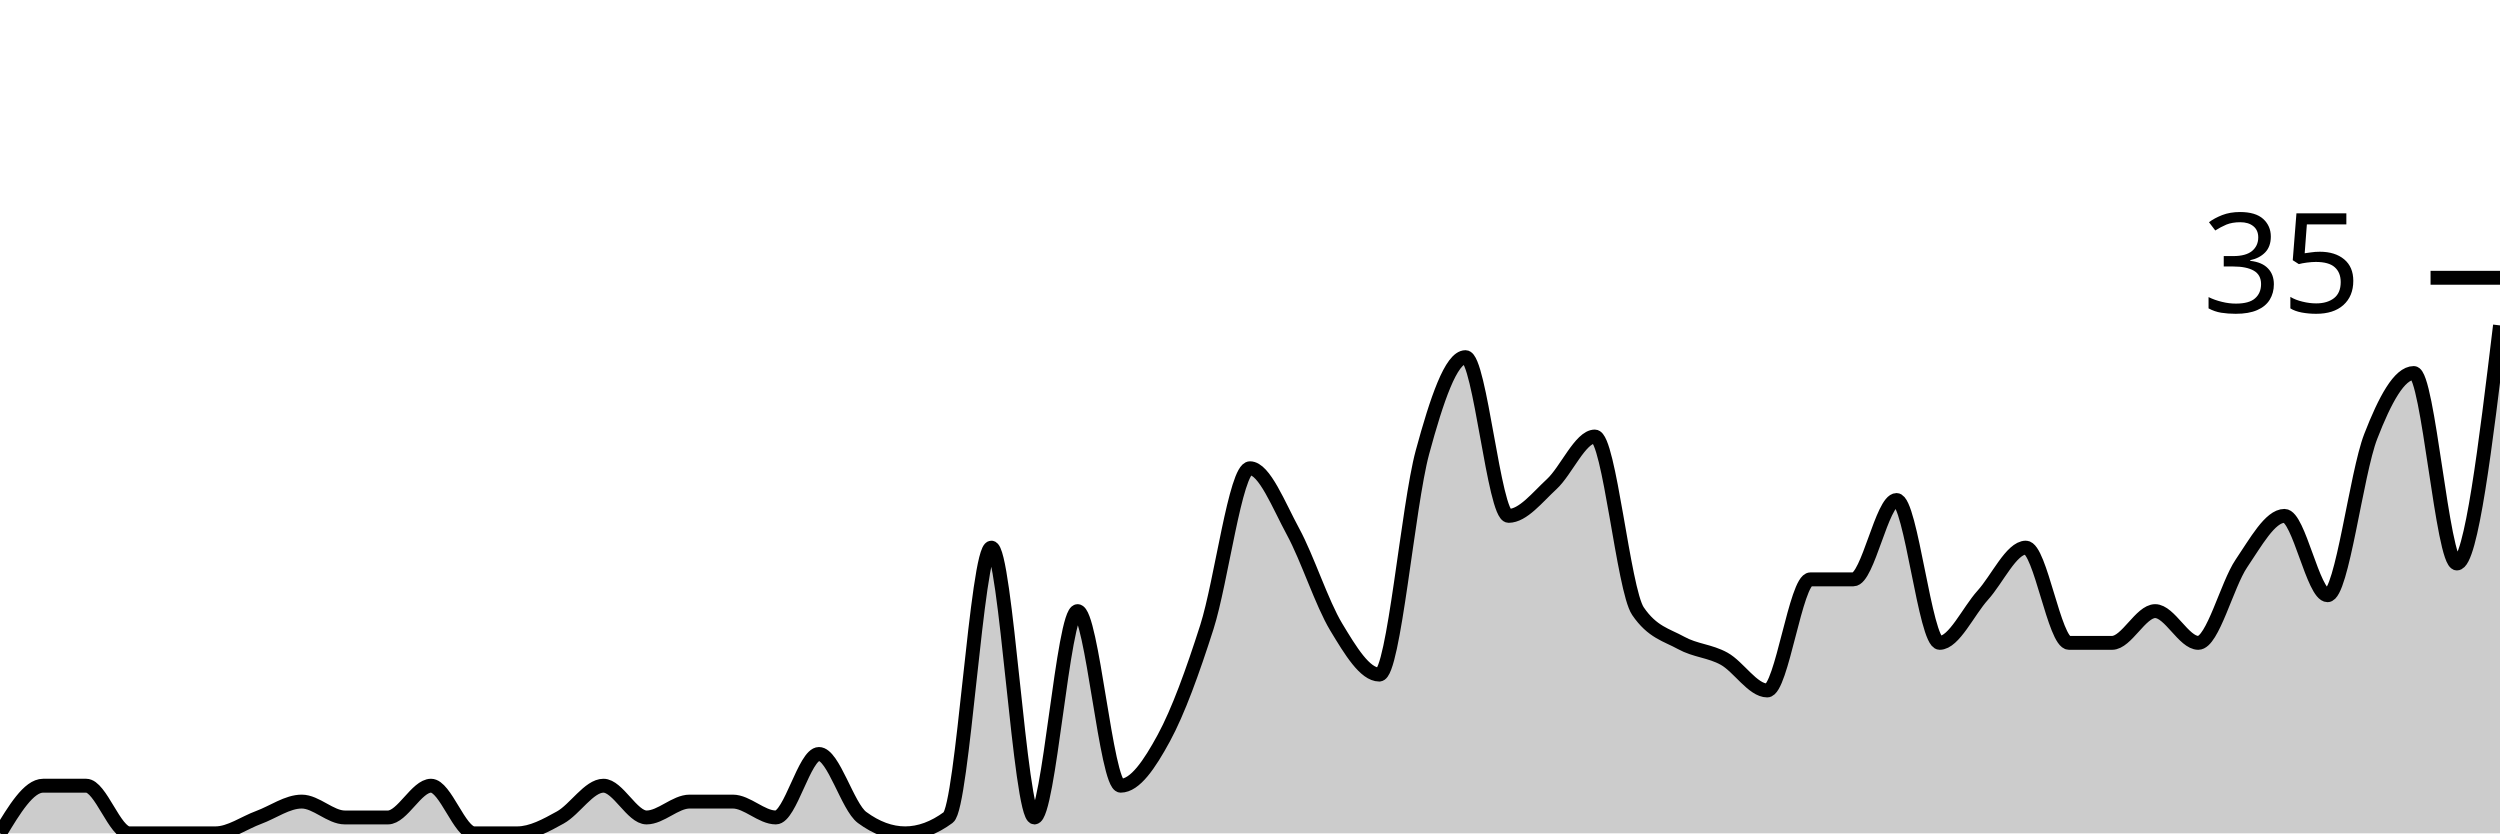
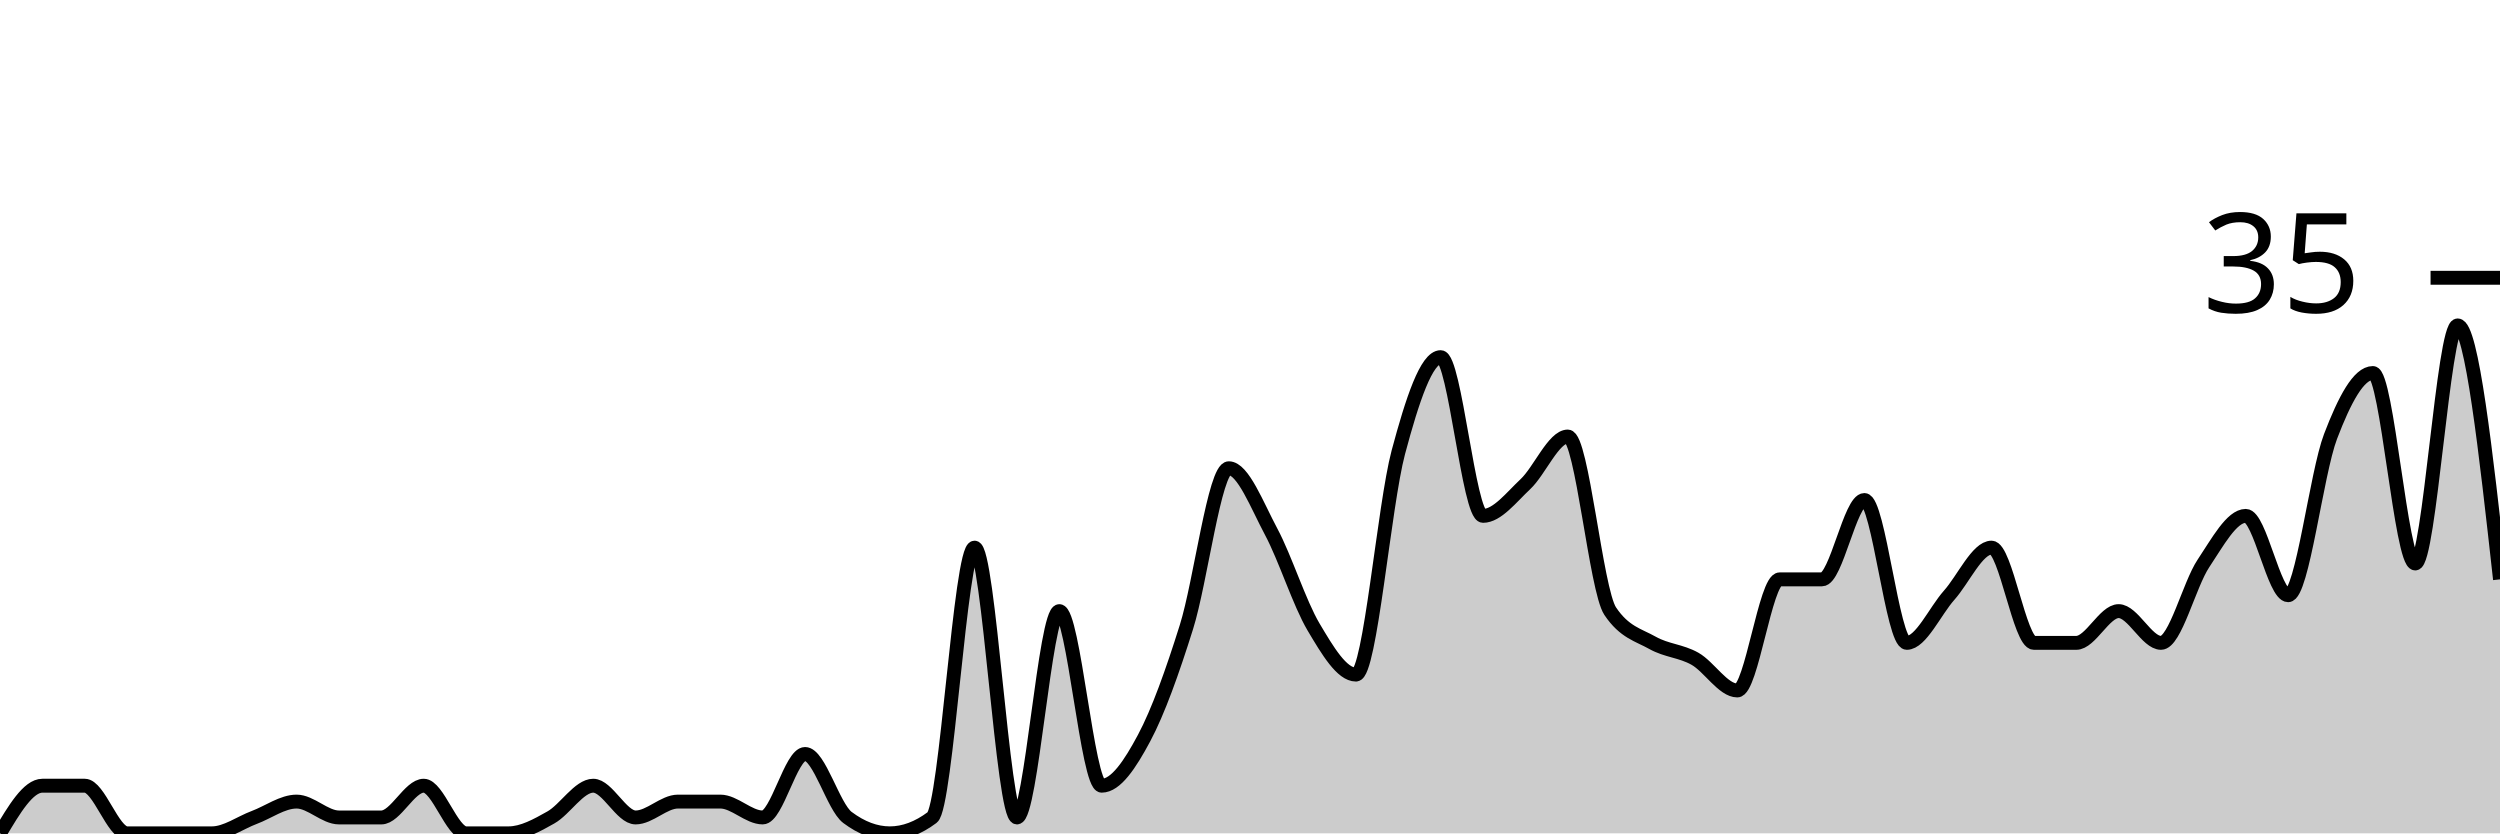
<svg xmlns="http://www.w3.org/2000/svg" viewBox="0 0 180 60">
  <g transform="translate(0,20)">
-     <path class="area" fill="rgba(0, 0, 0, 0.2)" d="M0,40C1.034,38.286,2.069,36.571,3.103,36.571C4.138,36.571,5.172,36.571,6.207,36.571C7.241,36.571,8.276,40,9.31,40C10.345,40,11.379,40,12.414,40C13.448,40,14.483,40,15.517,40C16.552,40,17.586,39.238,18.621,38.857C19.655,38.476,20.69,37.714,21.724,37.714C22.759,37.714,23.793,38.857,24.828,38.857C25.862,38.857,26.897,38.857,27.931,38.857C28.966,38.857,30,36.571,31.034,36.571C32.069,36.571,33.103,40,34.138,40C35.172,40,36.207,40,37.241,40C38.276,40,39.31,39.429,40.345,38.857C41.379,38.286,42.414,36.571,43.448,36.571C44.483,36.571,45.517,38.857,46.552,38.857C47.586,38.857,48.621,37.714,49.655,37.714C50.69,37.714,51.724,37.714,52.759,37.714C53.793,37.714,54.828,38.857,55.862,38.857C56.897,38.857,57.931,34.286,58.966,34.286C60,34.286,61.034,38.095,62.069,38.857C63.103,39.619,64.138,40,65.172,40C66.207,40,67.241,39.619,68.276,38.857C69.31,38.095,70.345,19.429,71.379,19.429C72.414,19.429,73.448,38.857,74.483,38.857C75.517,38.857,76.552,24,77.586,24C78.621,24,79.655,36.571,80.69,36.571C81.724,36.571,82.759,35.048,83.793,33.143C84.828,31.238,85.862,28.381,86.897,25.143C87.931,21.905,88.966,13.714,90,13.714C91.034,13.714,92.069,16.381,93.103,18.286C94.138,20.19,95.172,23.429,96.207,25.143C97.241,26.857,98.276,28.571,99.31,28.571C100.345,28.571,101.379,16.381,102.414,12.571C103.448,8.762,104.483,5.714,105.517,5.714C106.552,5.714,107.586,17.143,108.621,17.143C109.655,17.143,110.69,15.81,111.724,14.857C112.759,13.905,113.793,11.429,114.828,11.429C115.862,11.429,116.897,22.476,117.931,24C118.966,25.524,120,25.714,121.034,26.286C122.069,26.857,123.103,26.857,124.138,27.429C125.172,28,126.207,29.714,127.241,29.714C128.276,29.714,129.31,21.714,130.345,21.714C131.379,21.714,132.414,21.714,133.448,21.714C134.483,21.714,135.517,16,136.552,16C137.586,16,138.621,26.286,139.655,26.286C140.69,26.286,141.724,24,142.759,22.857C143.793,21.714,144.828,19.429,145.862,19.429C146.897,19.429,147.931,26.286,148.966,26.286C150,26.286,151.034,26.286,152.069,26.286C153.103,26.286,154.138,24,155.172,24C156.207,24,157.241,26.286,158.276,26.286C159.31,26.286,160.345,22.095,161.379,20.571C162.414,19.048,163.448,17.143,164.483,17.143C165.517,17.143,166.552,22.857,167.586,22.857C168.621,22.857,169.655,14.095,170.69,11.429C171.724,8.762,172.759,6.857,173.793,6.857C174.828,6.857,175.862,20.571,176.897,20.571C177.931,20.571,178.966,12,180,3.429L180,40C178.966,40,177.931,40,176.897,40C175.862,40,174.828,40,173.793,40C172.759,40,171.724,40,170.69,40C169.655,40,168.621,40,167.586,40C166.552,40,165.517,40,164.483,40C163.448,40,162.414,40,161.379,40C160.345,40,159.31,40,158.276,40C157.241,40,156.207,40,155.172,40C154.138,40,153.103,40,152.069,40C151.034,40,150,40,148.966,40C147.931,40,146.897,40,145.862,40C144.828,40,143.793,40,142.759,40C141.724,40,140.69,40,139.655,40C138.621,40,137.586,40,136.552,40C135.517,40,134.483,40,133.448,40C132.414,40,131.379,40,130.345,40C129.31,40,128.276,40,127.241,40C126.207,40,125.172,40,124.138,40C123.103,40,122.069,40,121.034,40C120,40,118.966,40,117.931,40C116.897,40,115.862,40,114.828,40C113.793,40,112.759,40,111.724,40C110.69,40,109.655,40,108.621,40C107.586,40,106.552,40,105.517,40C104.483,40,103.448,40,102.414,40C101.379,40,100.345,40,99.31,40C98.276,40,97.241,40,96.207,40C95.172,40,94.138,40,93.103,40C92.069,40,91.034,40,90,40C88.966,40,87.931,40,86.897,40C85.862,40,84.828,40,83.793,40C82.759,40,81.724,40,80.69,40C79.655,40,78.621,40,77.586,40C76.552,40,75.517,40,74.483,40C73.448,40,72.414,40,71.379,40C70.345,40,69.31,40,68.276,40C67.241,40,66.207,40,65.172,40C64.138,40,63.103,40,62.069,40C61.034,40,60,40,58.966,40C57.931,40,56.897,40,55.862,40C54.828,40,53.793,40,52.759,40C51.724,40,50.69,40,49.655,40C48.621,40,47.586,40,46.552,40C45.517,40,44.483,40,43.448,40C42.414,40,41.379,40,40.345,40C39.31,40,38.276,40,37.241,40C36.207,40,35.172,40,34.138,40C33.103,40,32.069,40,31.034,40C30,40,28.966,40,27.931,40C26.897,40,25.862,40,24.828,40C23.793,40,22.759,40,21.724,40C20.69,40,19.655,40,18.621,40C17.586,40,16.552,40,15.517,40C14.483,40,13.448,40,12.414,40C11.379,40,10.345,40,9.31,40C8.276,40,7.241,40,6.207,40C5.172,40,4.138,40,3.103,40C2.069,40,1.034,40,0,40Z" />
-     <path class="line" stroke="black" fill="none" d="M0,40C1.034,38.286,2.069,36.571,3.103,36.571C4.138,36.571,5.172,36.571,6.207,36.571C7.241,36.571,8.276,40,9.31,40C10.345,40,11.379,40,12.414,40C13.448,40,14.483,40,15.517,40C16.552,40,17.586,39.238,18.621,38.857C19.655,38.476,20.69,37.714,21.724,37.714C22.759,37.714,23.793,38.857,24.828,38.857C25.862,38.857,26.897,38.857,27.931,38.857C28.966,38.857,30,36.571,31.034,36.571C32.069,36.571,33.103,40,34.138,40C35.172,40,36.207,40,37.241,40C38.276,40,39.31,39.429,40.345,38.857C41.379,38.286,42.414,36.571,43.448,36.571C44.483,36.571,45.517,38.857,46.552,38.857C47.586,38.857,48.621,37.714,49.655,37.714C50.69,37.714,51.724,37.714,52.759,37.714C53.793,37.714,54.828,38.857,55.862,38.857C56.897,38.857,57.931,34.286,58.966,34.286C60,34.286,61.034,38.095,62.069,38.857C63.103,39.619,64.138,40,65.172,40C66.207,40,67.241,39.619,68.276,38.857C69.31,38.095,70.345,19.429,71.379,19.429C72.414,19.429,73.448,38.857,74.483,38.857C75.517,38.857,76.552,24,77.586,24C78.621,24,79.655,36.571,80.69,36.571C81.724,36.571,82.759,35.048,83.793,33.143C84.828,31.238,85.862,28.381,86.897,25.143C87.931,21.905,88.966,13.714,90,13.714C91.034,13.714,92.069,16.381,93.103,18.286C94.138,20.19,95.172,23.429,96.207,25.143C97.241,26.857,98.276,28.571,99.31,28.571C100.345,28.571,101.379,16.381,102.414,12.571C103.448,8.762,104.483,5.714,105.517,5.714C106.552,5.714,107.586,17.143,108.621,17.143C109.655,17.143,110.69,15.81,111.724,14.857C112.759,13.905,113.793,11.429,114.828,11.429C115.862,11.429,116.897,22.476,117.931,24C118.966,25.524,120,25.714,121.034,26.286C122.069,26.857,123.103,26.857,124.138,27.429C125.172,28,126.207,29.714,127.241,29.714C128.276,29.714,129.31,21.714,130.345,21.714C131.379,21.714,132.414,21.714,133.448,21.714C134.483,21.714,135.517,16,136.552,16C137.586,16,138.621,26.286,139.655,26.286C140.69,26.286,141.724,24,142.759,22.857C143.793,21.714,144.828,19.429,145.862,19.429C146.897,19.429,147.931,26.286,148.966,26.286C150,26.286,151.034,26.286,152.069,26.286C153.103,26.286,154.138,24,155.172,24C156.207,24,157.241,26.286,158.276,26.286C159.31,26.286,160.345,22.095,161.379,20.571C162.414,19.048,163.448,17.143,164.483,17.143C165.517,17.143,166.552,22.857,167.586,22.857C168.621,22.857,169.655,14.095,170.69,11.429C171.724,8.762,172.759,6.857,173.793,6.857C174.828,6.857,175.862,20.571,176.897,20.571C177.931,20.571,178.966,12,180,3.429" />
+     <path class="area" fill="rgba(0, 0, 0, 0.2)" d="M0,40C1.017,38.286,2.034,36.571,3.051,36.571C4.068,36.571,5.085,36.571,6.102,36.571C7.119,36.571,8.136,40,9.153,40C10.169,40,11.186,40,12.203,40C13.22,40,14.237,40,15.254,40C16.271,40,17.288,39.238,18.305,38.857C19.322,38.476,20.339,37.714,21.356,37.714C22.373,37.714,23.39,38.857,24.407,38.857C25.424,38.857,26.441,38.857,27.458,38.857C28.475,38.857,29.492,36.571,30.508,36.571C31.525,36.571,32.542,40,33.559,40C34.576,40,35.593,40,36.61,40C37.627,40,38.644,39.429,39.661,38.857C40.678,38.286,41.695,36.571,42.712,36.571C43.729,36.571,44.746,38.857,45.763,38.857C46.78,38.857,47.797,37.714,48.814,37.714C49.831,37.714,50.847,37.714,51.864,37.714C52.881,37.714,53.898,38.857,54.915,38.857C55.932,38.857,56.949,34.286,57.966,34.286C58.983,34.286,60,38.095,61.017,38.857C62.034,39.619,63.051,40,64.068,40C65.085,40,66.102,39.619,67.119,38.857C68.136,38.095,69.153,19.429,70.169,19.429C71.186,19.429,72.203,38.857,73.22,38.857C74.237,38.857,75.254,24,76.271,24C77.288,24,78.305,36.571,79.322,36.571C80.339,36.571,81.356,35.048,82.373,33.143C83.39,31.238,84.407,28.381,85.424,25.143C86.441,21.905,87.458,13.714,88.475,13.714C89.492,13.714,90.508,16.381,91.525,18.286C92.542,20.19,93.559,23.429,94.576,25.143C95.593,26.857,96.61,28.571,97.627,28.571C98.644,28.571,99.661,16.381,100.678,12.571C101.695,8.762,102.712,5.714,103.729,5.714C104.746,5.714,105.763,17.143,106.78,17.143C107.797,17.143,108.814,15.81,109.831,14.857C110.847,13.905,111.864,11.429,112.881,11.429C113.898,11.429,114.915,22.476,115.932,24C116.949,25.524,117.966,25.714,118.983,26.286C120,26.857,121.017,26.857,122.034,27.429C123.051,28,124.068,29.714,125.085,29.714C126.102,29.714,127.119,21.714,128.136,21.714C129.153,21.714,130.169,21.714,131.186,21.714C132.203,21.714,133.22,16,134.237,16C135.254,16,136.271,26.286,137.288,26.286C138.305,26.286,139.322,24,140.339,22.857C141.356,21.714,142.373,19.429,143.39,19.429C144.407,19.429,145.424,26.286,146.441,26.286C147.458,26.286,148.475,26.286,149.492,26.286C150.508,26.286,151.525,24,152.542,24C153.559,24,154.576,26.286,155.593,26.286C156.61,26.286,157.627,22.095,158.644,20.571C159.661,19.048,160.678,17.143,161.695,17.143C162.712,17.143,163.729,22.857,164.746,22.857C165.763,22.857,166.78,14.095,167.797,11.429C168.814,8.762,169.831,6.857,170.847,6.857C171.864,6.857,172.881,20.571,173.898,20.571C174.915,20.571,175.932,3.429,176.949,3.429C177.966,3.429,178.983,12.571,180,21.714L180,40C178.983,40,177.966,40,176.949,40C175.932,40,174.915,40,173.898,40C172.881,40,171.864,40,170.847,40C169.831,40,168.814,40,167.797,40C166.78,40,165.763,40,164.746,40C163.729,40,162.712,40,161.695,40C160.678,40,159.661,40,158.644,40C157.627,40,156.61,40,155.593,40C154.576,40,153.559,40,152.542,40C151.525,40,150.508,40,149.492,40C148.475,40,147.458,40,146.441,40C145.424,40,144.407,40,143.39,40C142.373,40,141.356,40,140.339,40C139.322,40,138.305,40,137.288,40C136.271,40,135.254,40,134.237,40C133.22,40,132.203,40,131.186,40C130.169,40,129.153,40,128.136,40C127.119,40,126.102,40,125.085,40C124.068,40,123.051,40,122.034,40C121.017,40,120,40,118.983,40C117.966,40,116.949,40,115.932,40C114.915,40,113.898,40,112.881,40C111.864,40,110.847,40,109.831,40C108.814,40,107.797,40,106.78,40C105.763,40,104.746,40,103.729,40C102.712,40,101.695,40,100.678,40C99.661,40,98.644,40,97.627,40C96.61,40,95.593,40,94.576,40C93.559,40,92.542,40,91.525,40C90.508,40,89.492,40,88.475,40C87.458,40,86.441,40,85.424,40C84.407,40,83.39,40,82.373,40C81.356,40,80.339,40,79.322,40C78.305,40,77.288,40,76.271,40C75.254,40,74.237,40,73.22,40C72.203,40,71.186,40,70.169,40C69.153,40,68.136,40,67.119,40C66.102,40,65.085,40,64.068,40C63.051,40,62.034,40,61.017,40C60,40,58.983,40,57.966,40C56.949,40,55.932,40,54.915,40C53.898,40,52.881,40,51.864,40C50.847,40,49.831,40,48.814,40C47.797,40,46.78,40,45.763,40C44.746,40,43.729,40,42.712,40C41.695,40,40.678,40,39.661,40C38.644,40,37.627,40,36.61,40C35.593,40,34.576,40,33.559,40C32.542,40,31.525,40,30.508,40C29.492,40,28.475,40,27.458,40C26.441,40,25.424,40,24.407,40C23.39,40,22.373,40,21.356,40C20.339,40,19.322,40,18.305,40C17.288,40,16.271,40,15.254,40C14.237,40,13.22,40,12.203,40C11.186,40,10.169,40,9.153,40C8.136,40,7.119,40,6.102,40C5.085,40,4.068,40,3.051,40C2.034,40,1.017,40,0,40Z" />
+     <path class="line" stroke="black" fill="none" d="M0,40C1.017,38.286,2.034,36.571,3.051,36.571C4.068,36.571,5.085,36.571,6.102,36.571C7.119,36.571,8.136,40,9.153,40C10.169,40,11.186,40,12.203,40C13.22,40,14.237,40,15.254,40C16.271,40,17.288,39.238,18.305,38.857C19.322,38.476,20.339,37.714,21.356,37.714C22.373,37.714,23.39,38.857,24.407,38.857C25.424,38.857,26.441,38.857,27.458,38.857C28.475,38.857,29.492,36.571,30.508,36.571C31.525,36.571,32.542,40,33.559,40C34.576,40,35.593,40,36.61,40C37.627,40,38.644,39.429,39.661,38.857C40.678,38.286,41.695,36.571,42.712,36.571C43.729,36.571,44.746,38.857,45.763,38.857C46.78,38.857,47.797,37.714,48.814,37.714C49.831,37.714,50.847,37.714,51.864,37.714C52.881,37.714,53.898,38.857,54.915,38.857C55.932,38.857,56.949,34.286,57.966,34.286C58.983,34.286,60,38.095,61.017,38.857C62.034,39.619,63.051,40,64.068,40C65.085,40,66.102,39.619,67.119,38.857C68.136,38.095,69.153,19.429,70.169,19.429C71.186,19.429,72.203,38.857,73.22,38.857C74.237,38.857,75.254,24,76.271,24C77.288,24,78.305,36.571,79.322,36.571C80.339,36.571,81.356,35.048,82.373,33.143C83.39,31.238,84.407,28.381,85.424,25.143C86.441,21.905,87.458,13.714,88.475,13.714C89.492,13.714,90.508,16.381,91.525,18.286C92.542,20.19,93.559,23.429,94.576,25.143C95.593,26.857,96.61,28.571,97.627,28.571C98.644,28.571,99.661,16.381,100.678,12.571C101.695,8.762,102.712,5.714,103.729,5.714C104.746,5.714,105.763,17.143,106.78,17.143C107.797,17.143,108.814,15.81,109.831,14.857C110.847,13.905,111.864,11.429,112.881,11.429C113.898,11.429,114.915,22.476,115.932,24C116.949,25.524,117.966,25.714,118.983,26.286C120,26.857,121.017,26.857,122.034,27.429C123.051,28,124.068,29.714,125.085,29.714C126.102,29.714,127.119,21.714,128.136,21.714C129.153,21.714,130.169,21.714,131.186,21.714C132.203,21.714,133.22,16,134.237,16C135.254,16,136.271,26.286,137.288,26.286C138.305,26.286,139.322,24,140.339,22.857C141.356,21.714,142.373,19.429,143.39,19.429C144.407,19.429,145.424,26.286,146.441,26.286C147.458,26.286,148.475,26.286,149.492,26.286C150.508,26.286,151.525,24,152.542,24C153.559,24,154.576,26.286,155.593,26.286C156.61,26.286,157.627,22.095,158.644,20.571C159.661,19.048,160.678,17.143,161.695,17.143C162.712,17.143,163.729,22.857,164.746,22.857C165.763,22.857,166.78,14.095,167.797,11.429C168.814,8.762,169.831,6.857,170.847,6.857C171.864,6.857,172.881,20.571,173.898,20.571C174.915,20.571,175.932,3.429,176.949,3.429C177.966,3.429,178.983,12.571,180,21.714" />
    <path class="axis-ceiling" stroke-width="1" stroke="black" fill="none" d="M175,0L180,0" />
    <text class="axis-ceiling-label" font-family="sans-serif" text-anchor="end" font-size="10px" x="170" y="2.5">35</text>
  </g>
</svg>
